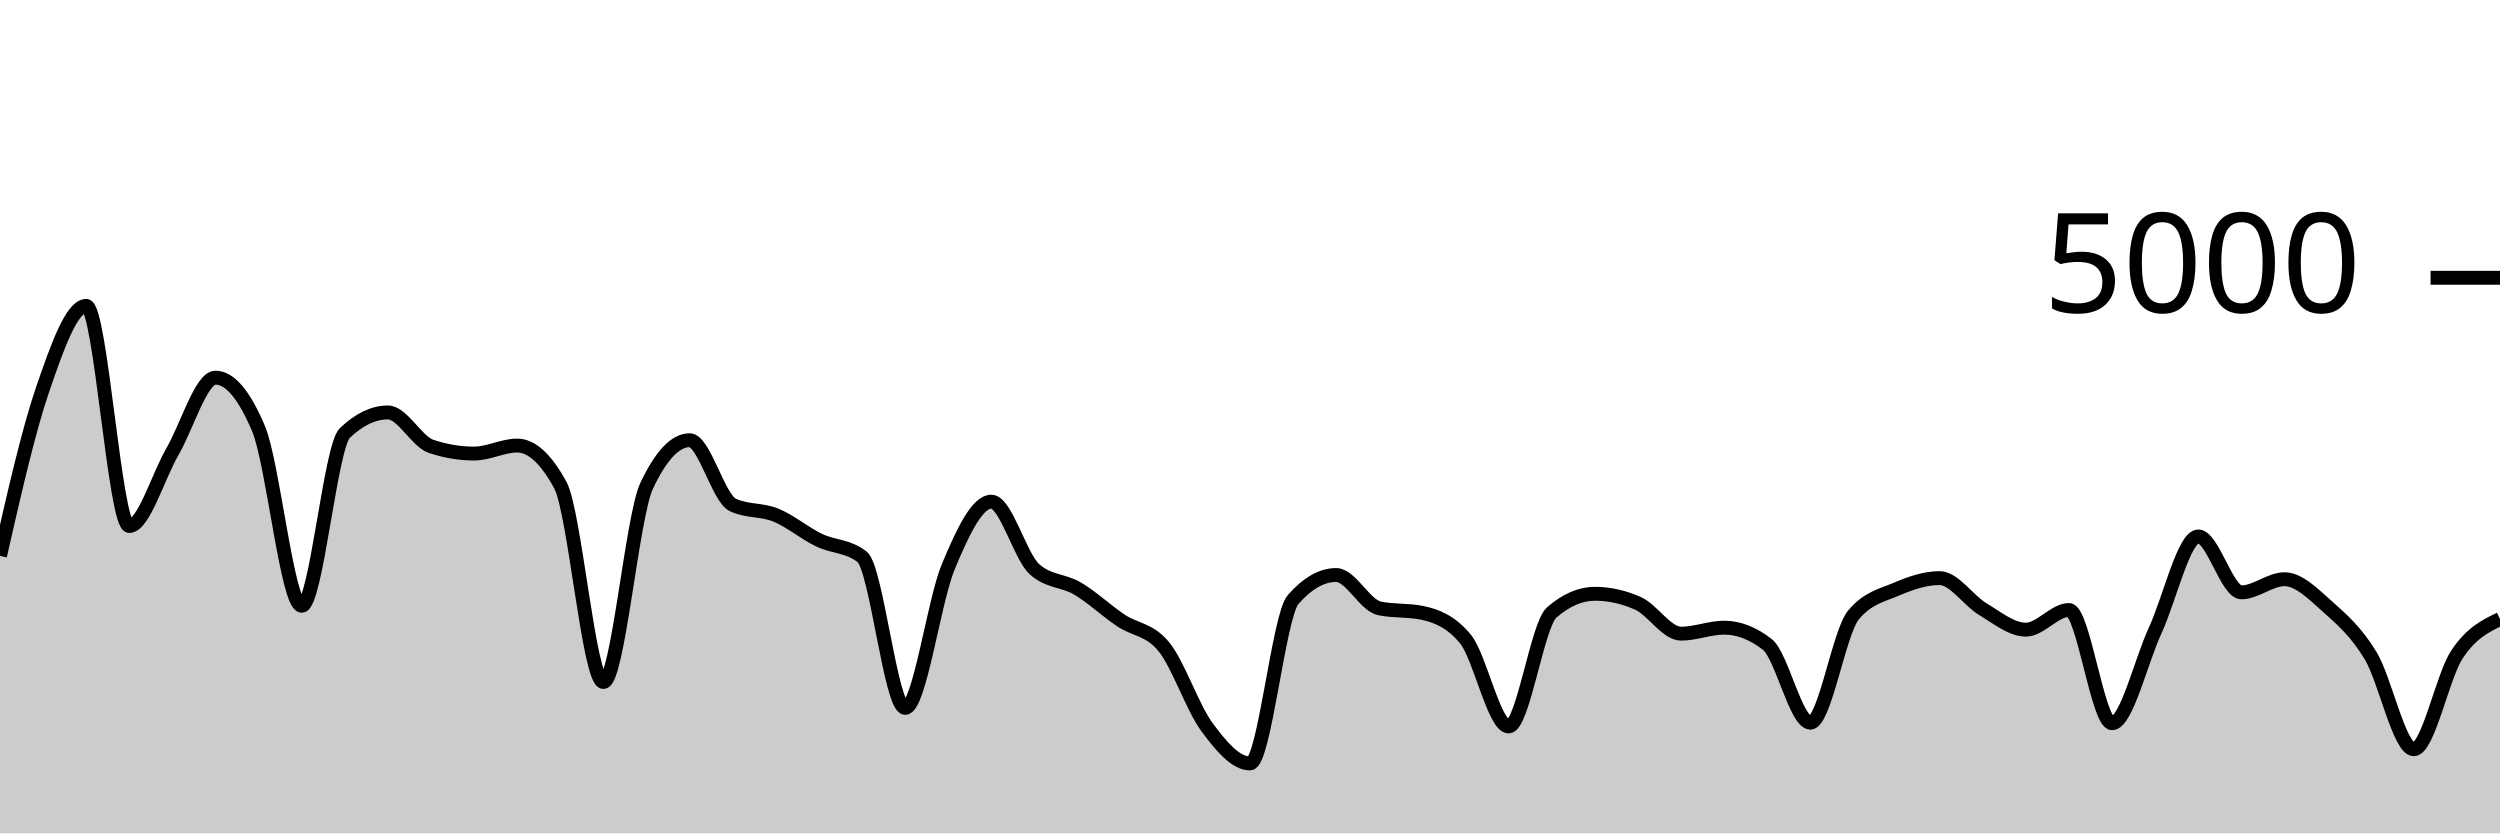
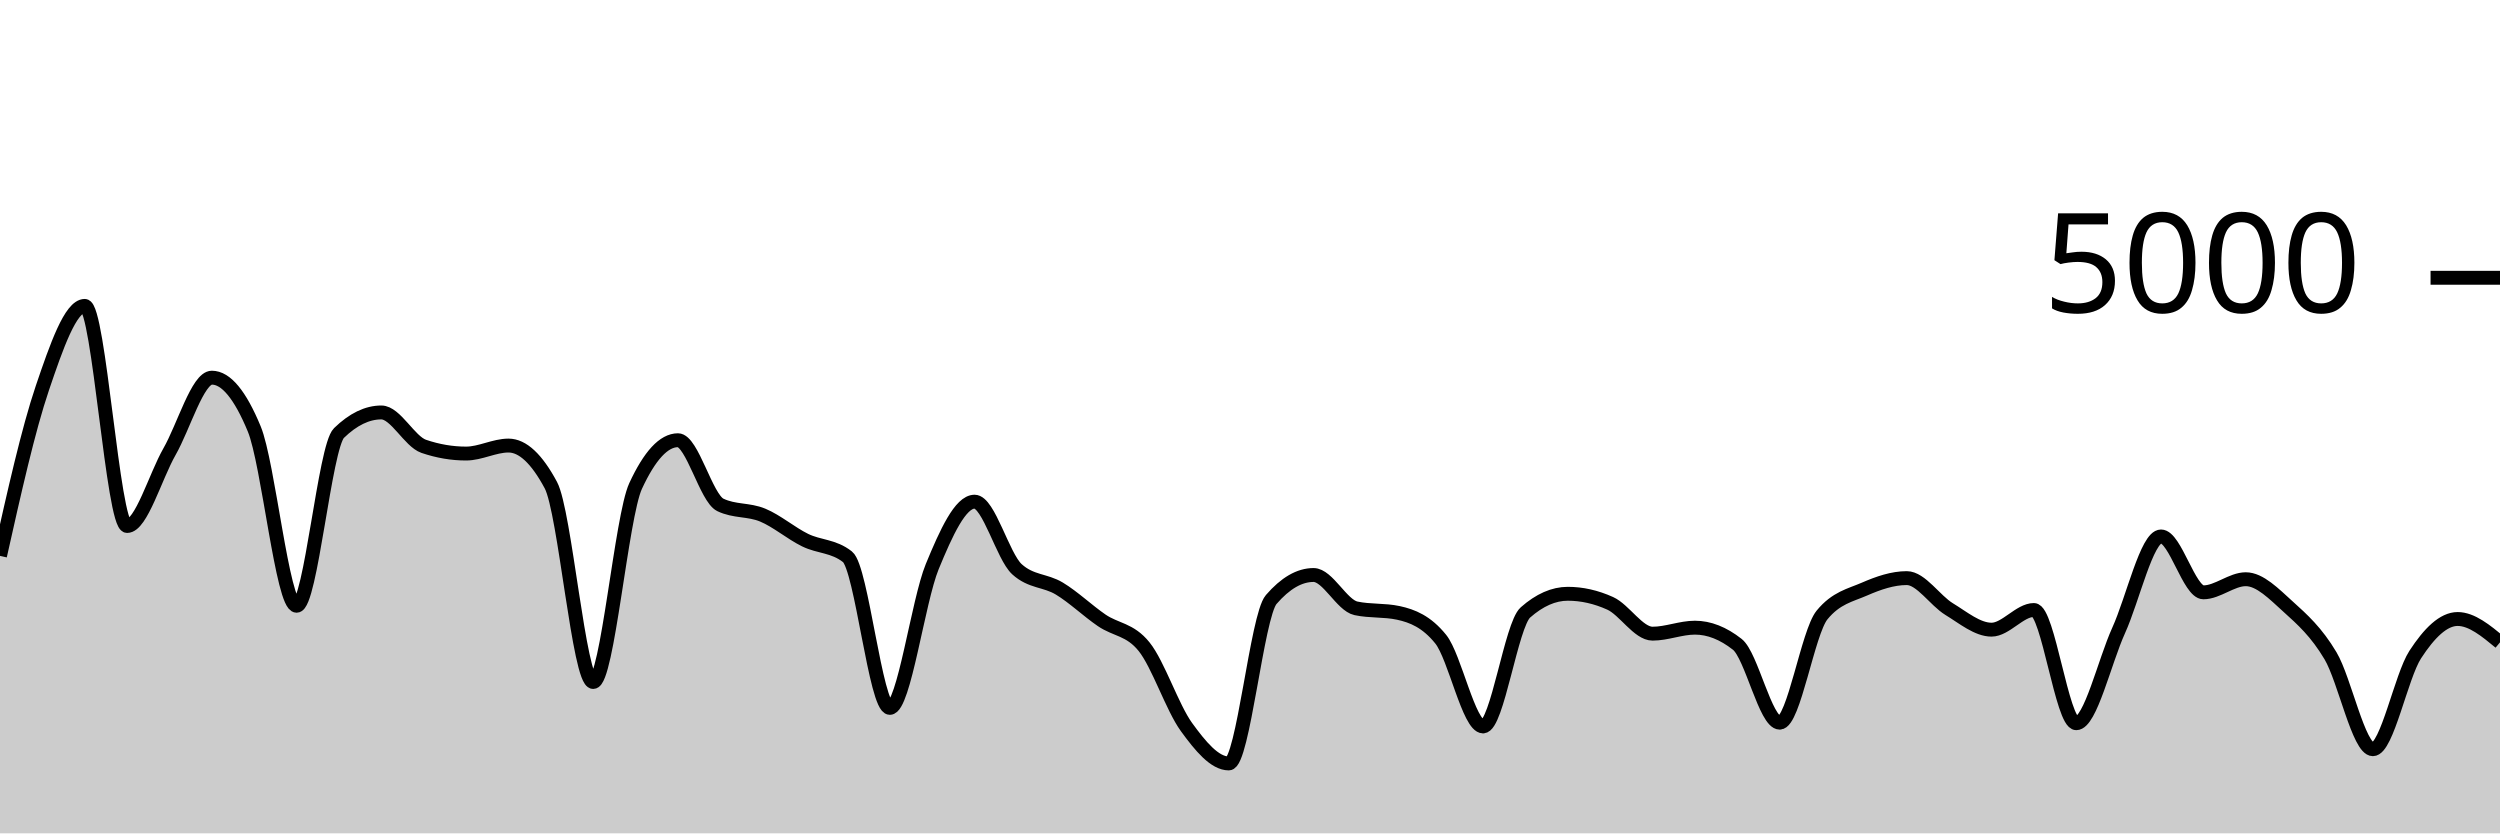
<svg xmlns="http://www.w3.org/2000/svg" viewBox="0 0 180 60">
  <g transform="translate(0,20)">
-     <path class="area" fill="rgba(0, 0, 0, 0.2)" d="M0,20.024C1.034,15.48,2.069,10.936,3.103,7.936C4.138,4.936,5.172,2.024,6.207,2.024C7.241,2.024,8.276,17.872,9.31,17.872C10.345,17.872,11.379,14.3,12.414,12.52C13.448,10.74,14.483,7.192,15.517,7.192C16.552,7.192,17.586,8.421,18.621,10.88C19.655,13.339,20.69,23.616,21.724,23.616C22.759,23.616,23.793,12.163,24.828,11.176C25.862,10.189,26.897,9.696,27.931,9.696C28.966,9.696,30,11.789,31.034,12.136C32.069,12.483,33.103,12.656,34.138,12.656C35.172,12.656,36.207,12.08,37.241,12.08C38.276,12.08,39.31,13.029,40.345,14.928C41.379,16.827,42.414,29.104,43.448,29.104C44.483,29.104,45.517,17.189,46.552,14.992C47.586,12.795,48.621,11.696,49.655,11.696C50.69,11.696,51.724,15.861,52.759,16.352C53.793,16.843,54.828,16.665,55.862,17.088C56.897,17.511,57.931,18.388,58.966,18.888C60,19.388,61.034,19.288,62.069,20.088C63.103,20.888,64.138,30.968,65.172,30.968C66.207,30.968,67.241,23.275,68.276,20.8C69.31,18.325,70.345,16.12,71.379,16.12C72.414,16.12,73.448,20.056,74.483,20.984C75.517,21.912,76.552,21.763,77.586,22.376C78.621,22.989,79.655,23.967,80.69,24.664C81.724,25.361,82.759,25.296,83.793,26.56C84.828,27.824,85.862,30.943,86.897,32.344C87.931,33.745,88.966,34.968,90,34.968C91.034,34.968,92.069,24.347,93.103,23.168C94.138,21.989,95.172,21.4,96.207,21.4C97.241,21.4,98.276,23.581,99.31,23.8C100.345,24.019,101.379,23.909,102.414,24.128C103.448,24.347,104.483,24.757,105.517,26.016C106.552,27.275,107.586,32.304,108.621,32.304C109.655,32.304,110.69,24.992,111.724,24.096C112.759,23.2,113.793,22.752,114.828,22.752C115.862,22.752,116.897,22.981,117.931,23.44C118.966,23.899,120,25.624,121.034,25.624C122.069,25.624,123.103,25.192,124.138,25.192C125.172,25.192,126.207,25.592,127.241,26.392C128.276,27.192,129.31,32.032,130.345,32.032C131.379,32.032,132.414,25.523,133.448,24.28C134.483,23.037,135.517,22.859,136.552,22.416C137.586,21.973,138.621,21.624,139.655,21.624C140.69,21.624,141.724,23.237,142.759,23.856C143.793,24.475,144.828,25.336,145.862,25.336C146.897,25.336,147.931,23.92,148.966,23.92C150,23.92,151.034,32.072,152.069,32.072C153.103,32.072,154.138,27.633,155.172,25.392C156.207,23.151,157.241,18.624,158.276,18.624C159.31,18.624,160.345,22.648,161.379,22.648C162.414,22.648,163.448,21.704,164.483,21.704C165.517,21.704,166.552,22.761,167.586,23.68C168.621,24.599,169.655,25.505,170.69,27.216C171.724,28.927,172.759,33.944,173.793,33.944C174.828,33.944,175.862,28.691,176.897,27.128C177.931,25.565,178.966,25.067,180,24.568L180,40C178.966,40,177.931,40,176.897,40C175.862,40,174.828,40,173.793,40C172.759,40,171.724,40,170.69,40C169.655,40,168.621,40,167.586,40C166.552,40,165.517,40,164.483,40C163.448,40,162.414,40,161.379,40C160.345,40,159.31,40,158.276,40C157.241,40,156.207,40,155.172,40C154.138,40,153.103,40,152.069,40C151.034,40,150,40,148.966,40C147.931,40,146.897,40,145.862,40C144.828,40,143.793,40,142.759,40C141.724,40,140.69,40,139.655,40C138.621,40,137.586,40,136.552,40C135.517,40,134.483,40,133.448,40C132.414,40,131.379,40,130.345,40C129.31,40,128.276,40,127.241,40C126.207,40,125.172,40,124.138,40C123.103,40,122.069,40,121.034,40C120,40,118.966,40,117.931,40C116.897,40,115.862,40,114.828,40C113.793,40,112.759,40,111.724,40C110.69,40,109.655,40,108.621,40C107.586,40,106.552,40,105.517,40C104.483,40,103.448,40,102.414,40C101.379,40,100.345,40,99.31,40C98.276,40,97.241,40,96.207,40C95.172,40,94.138,40,93.103,40C92.069,40,91.034,40,90,40C88.966,40,87.931,40,86.897,40C85.862,40,84.828,40,83.793,40C82.759,40,81.724,40,80.69,40C79.655,40,78.621,40,77.586,40C76.552,40,75.517,40,74.483,40C73.448,40,72.414,40,71.379,40C70.345,40,69.31,40,68.276,40C67.241,40,66.207,40,65.172,40C64.138,40,63.103,40,62.069,40C61.034,40,60,40,58.966,40C57.931,40,56.897,40,55.862,40C54.828,40,53.793,40,52.759,40C51.724,40,50.69,40,49.655,40C48.621,40,47.586,40,46.552,40C45.517,40,44.483,40,43.448,40C42.414,40,41.379,40,40.345,40C39.31,40,38.276,40,37.241,40C36.207,40,35.172,40,34.138,40C33.103,40,32.069,40,31.034,40C30,40,28.966,40,27.931,40C26.897,40,25.862,40,24.828,40C23.793,40,22.759,40,21.724,40C20.69,40,19.655,40,18.621,40C17.586,40,16.552,40,15.517,40C14.483,40,13.448,40,12.414,40C11.379,40,10.345,40,9.31,40C8.276,40,7.241,40,6.207,40C5.172,40,4.138,40,3.103,40C2.069,40,1.034,40,0,40Z" />
-     <path class="line" stroke="black" fill="none" d="M0,20.024C1.034,15.48,2.069,10.936,3.103,7.936C4.138,4.936,5.172,2.024,6.207,2.024C7.241,2.024,8.276,17.872,9.31,17.872C10.345,17.872,11.379,14.3,12.414,12.52C13.448,10.74,14.483,7.192,15.517,7.192C16.552,7.192,17.586,8.421,18.621,10.88C19.655,13.339,20.69,23.616,21.724,23.616C22.759,23.616,23.793,12.163,24.828,11.176C25.862,10.189,26.897,9.696,27.931,9.696C28.966,9.696,30,11.789,31.034,12.136C32.069,12.483,33.103,12.656,34.138,12.656C35.172,12.656,36.207,12.08,37.241,12.08C38.276,12.08,39.31,13.029,40.345,14.928C41.379,16.827,42.414,29.104,43.448,29.104C44.483,29.104,45.517,17.189,46.552,14.992C47.586,12.795,48.621,11.696,49.655,11.696C50.69,11.696,51.724,15.861,52.759,16.352C53.793,16.843,54.828,16.665,55.862,17.088C56.897,17.511,57.931,18.388,58.966,18.888C60,19.388,61.034,19.288,62.069,20.088C63.103,20.888,64.138,30.968,65.172,30.968C66.207,30.968,67.241,23.275,68.276,20.8C69.31,18.325,70.345,16.12,71.379,16.12C72.414,16.12,73.448,20.056,74.483,20.984C75.517,21.912,76.552,21.763,77.586,22.376C78.621,22.989,79.655,23.967,80.69,24.664C81.724,25.361,82.759,25.296,83.793,26.56C84.828,27.824,85.862,30.943,86.897,32.344C87.931,33.745,88.966,34.968,90,34.968C91.034,34.968,92.069,24.347,93.103,23.168C94.138,21.989,95.172,21.4,96.207,21.4C97.241,21.4,98.276,23.581,99.31,23.8C100.345,24.019,101.379,23.909,102.414,24.128C103.448,24.347,104.483,24.757,105.517,26.016C106.552,27.275,107.586,32.304,108.621,32.304C109.655,32.304,110.69,24.992,111.724,24.096C112.759,23.2,113.793,22.752,114.828,22.752C115.862,22.752,116.897,22.981,117.931,23.44C118.966,23.899,120,25.624,121.034,25.624C122.069,25.624,123.103,25.192,124.138,25.192C125.172,25.192,126.207,25.592,127.241,26.392C128.276,27.192,129.31,32.032,130.345,32.032C131.379,32.032,132.414,25.523,133.448,24.28C134.483,23.037,135.517,22.859,136.552,22.416C137.586,21.973,138.621,21.624,139.655,21.624C140.69,21.624,141.724,23.237,142.759,23.856C143.793,24.475,144.828,25.336,145.862,25.336C146.897,25.336,147.931,23.92,148.966,23.92C150,23.92,151.034,32.072,152.069,32.072C153.103,32.072,154.138,27.633,155.172,25.392C156.207,23.151,157.241,18.624,158.276,18.624C159.31,18.624,160.345,22.648,161.379,22.648C162.414,22.648,163.448,21.704,164.483,21.704C165.517,21.704,166.552,22.761,167.586,23.68C168.621,24.599,169.655,25.505,170.69,27.216C171.724,28.927,172.759,33.944,173.793,33.944C174.828,33.944,175.862,28.691,176.897,27.128C177.931,25.565,178.966,25.067,180,24.568" />
+     <path class="area" fill="rgba(0, 0, 0, 0.2)" d="M0,20.024C1.017,15.48,2.034,10.936,3.051,7.936C4.068,4.936,5.085,2.024,6.102,2.024C7.119,2.024,8.136,17.872,9.153,17.872C10.169,17.872,11.186,14.3,12.203,12.52C13.22,10.74,14.237,7.192,15.254,7.192C16.271,7.192,17.288,8.421,18.305,10.88C19.322,13.339,20.339,23.616,21.356,23.616C22.373,23.616,23.39,12.163,24.407,11.176C25.424,10.189,26.441,9.696,27.458,9.696C28.475,9.696,29.492,11.789,30.508,12.136C31.525,12.483,32.542,12.656,33.559,12.656C34.576,12.656,35.593,12.08,36.61,12.08C37.627,12.08,38.644,13.029,39.661,14.928C40.678,16.827,41.695,29.104,42.712,29.104C43.729,29.104,44.746,17.189,45.763,14.992C46.78,12.795,47.797,11.696,48.814,11.696C49.831,11.696,50.847,15.861,51.864,16.352C52.881,16.843,53.898,16.665,54.915,17.088C55.932,17.511,56.949,18.388,57.966,18.888C58.983,19.388,60,19.288,61.017,20.088C62.034,20.888,63.051,30.968,64.068,30.968C65.085,30.968,66.102,23.275,67.119,20.8C68.136,18.325,69.153,16.12,70.169,16.12C71.186,16.12,72.203,20.056,73.22,20.984C74.237,21.912,75.254,21.763,76.271,22.376C77.288,22.989,78.305,23.967,79.322,24.664C80.339,25.361,81.356,25.296,82.373,26.56C83.39,27.824,84.407,30.943,85.424,32.344C86.441,33.745,87.458,34.968,88.475,34.968C89.492,34.968,90.508,24.347,91.525,23.168C92.542,21.989,93.559,21.4,94.576,21.4C95.593,21.4,96.61,23.581,97.627,23.8C98.644,24.019,99.661,23.909,100.678,24.128C101.695,24.347,102.712,24.757,103.729,26.016C104.746,27.275,105.763,32.304,106.78,32.304C107.797,32.304,108.814,24.992,109.831,24.096C110.847,23.2,111.864,22.752,112.881,22.752C113.898,22.752,114.915,22.981,115.932,23.44C116.949,23.899,117.966,25.624,118.983,25.624C120,25.624,121.017,25.192,122.034,25.192C123.051,25.192,124.068,25.592,125.085,26.392C126.102,27.192,127.119,32.032,128.136,32.032C129.153,32.032,130.169,25.523,131.186,24.28C132.203,23.037,133.22,22.859,134.237,22.416C135.254,21.973,136.271,21.624,137.288,21.624C138.305,21.624,139.322,23.237,140.339,23.856C141.356,24.475,142.373,25.336,143.39,25.336C144.407,25.336,145.424,23.92,146.441,23.92C147.458,23.92,148.475,32.072,149.492,32.072C150.508,32.072,151.525,27.633,152.542,25.392C153.559,23.151,154.576,18.624,155.593,18.624C156.61,18.624,157.627,22.648,158.644,22.648C159.661,22.648,160.678,21.704,161.695,21.704C162.712,21.704,163.729,22.761,164.746,23.68C165.763,24.599,166.78,25.505,167.797,27.216C168.814,28.927,169.831,33.944,170.847,33.944C171.864,33.944,172.881,28.691,173.898,27.128C174.915,25.565,175.932,24.568,176.949,24.568C177.966,24.568,178.983,25.408,180,26.248L180,40C178.983,40,177.966,40,176.949,40C175.932,40,174.915,40,173.898,40C172.881,40,171.864,40,170.847,40C169.831,40,168.814,40,167.797,40C166.78,40,165.763,40,164.746,40C163.729,40,162.712,40,161.695,40C160.678,40,159.661,40,158.644,40C157.627,40,156.61,40,155.593,40C154.576,40,153.559,40,152.542,40C151.525,40,150.508,40,149.492,40C148.475,40,147.458,40,146.441,40C145.424,40,144.407,40,143.39,40C142.373,40,141.356,40,140.339,40C139.322,40,138.305,40,137.288,40C136.271,40,135.254,40,134.237,40C133.22,40,132.203,40,131.186,40C130.169,40,129.153,40,128.136,40C127.119,40,126.102,40,125.085,40C124.068,40,123.051,40,122.034,40C121.017,40,120,40,118.983,40C117.966,40,116.949,40,115.932,40C114.915,40,113.898,40,112.881,40C111.864,40,110.847,40,109.831,40C108.814,40,107.797,40,106.78,40C105.763,40,104.746,40,103.729,40C102.712,40,101.695,40,100.678,40C99.661,40,98.644,40,97.627,40C96.61,40,95.593,40,94.576,40C93.559,40,92.542,40,91.525,40C90.508,40,89.492,40,88.475,40C87.458,40,86.441,40,85.424,40C84.407,40,83.39,40,82.373,40C81.356,40,80.339,40,79.322,40C78.305,40,77.288,40,76.271,40C75.254,40,74.237,40,73.22,40C72.203,40,71.186,40,70.169,40C69.153,40,68.136,40,67.119,40C66.102,40,65.085,40,64.068,40C63.051,40,62.034,40,61.017,40C60,40,58.983,40,57.966,40C56.949,40,55.932,40,54.915,40C53.898,40,52.881,40,51.864,40C50.847,40,49.831,40,48.814,40C47.797,40,46.78,40,45.763,40C44.746,40,43.729,40,42.712,40C41.695,40,40.678,40,39.661,40C38.644,40,37.627,40,36.61,40C35.593,40,34.576,40,33.559,40C32.542,40,31.525,40,30.508,40C29.492,40,28.475,40,27.458,40C26.441,40,25.424,40,24.407,40C23.39,40,22.373,40,21.356,40C20.339,40,19.322,40,18.305,40C17.288,40,16.271,40,15.254,40C14.237,40,13.22,40,12.203,40C11.186,40,10.169,40,9.153,40C8.136,40,7.119,40,6.102,40C5.085,40,4.068,40,3.051,40C2.034,40,1.017,40,0,40Z" />
+     <path class="line" stroke="black" fill="none" d="M0,20.024C1.017,15.48,2.034,10.936,3.051,7.936C4.068,4.936,5.085,2.024,6.102,2.024C7.119,2.024,8.136,17.872,9.153,17.872C10.169,17.872,11.186,14.3,12.203,12.52C13.22,10.74,14.237,7.192,15.254,7.192C16.271,7.192,17.288,8.421,18.305,10.88C19.322,13.339,20.339,23.616,21.356,23.616C22.373,23.616,23.39,12.163,24.407,11.176C25.424,10.189,26.441,9.696,27.458,9.696C28.475,9.696,29.492,11.789,30.508,12.136C31.525,12.483,32.542,12.656,33.559,12.656C34.576,12.656,35.593,12.08,36.61,12.08C37.627,12.08,38.644,13.029,39.661,14.928C40.678,16.827,41.695,29.104,42.712,29.104C43.729,29.104,44.746,17.189,45.763,14.992C46.78,12.795,47.797,11.696,48.814,11.696C49.831,11.696,50.847,15.861,51.864,16.352C52.881,16.843,53.898,16.665,54.915,17.088C55.932,17.511,56.949,18.388,57.966,18.888C58.983,19.388,60,19.288,61.017,20.088C62.034,20.888,63.051,30.968,64.068,30.968C65.085,30.968,66.102,23.275,67.119,20.8C68.136,18.325,69.153,16.12,70.169,16.12C71.186,16.12,72.203,20.056,73.22,20.984C74.237,21.912,75.254,21.763,76.271,22.376C77.288,22.989,78.305,23.967,79.322,24.664C80.339,25.361,81.356,25.296,82.373,26.56C83.39,27.824,84.407,30.943,85.424,32.344C86.441,33.745,87.458,34.968,88.475,34.968C89.492,34.968,90.508,24.347,91.525,23.168C92.542,21.989,93.559,21.4,94.576,21.4C95.593,21.4,96.61,23.581,97.627,23.8C98.644,24.019,99.661,23.909,100.678,24.128C101.695,24.347,102.712,24.757,103.729,26.016C104.746,27.275,105.763,32.304,106.78,32.304C107.797,32.304,108.814,24.992,109.831,24.096C110.847,23.2,111.864,22.752,112.881,22.752C113.898,22.752,114.915,22.981,115.932,23.44C116.949,23.899,117.966,25.624,118.983,25.624C120,25.624,121.017,25.192,122.034,25.192C123.051,25.192,124.068,25.592,125.085,26.392C126.102,27.192,127.119,32.032,128.136,32.032C129.153,32.032,130.169,25.523,131.186,24.28C132.203,23.037,133.22,22.859,134.237,22.416C135.254,21.973,136.271,21.624,137.288,21.624C138.305,21.624,139.322,23.237,140.339,23.856C141.356,24.475,142.373,25.336,143.39,25.336C144.407,25.336,145.424,23.92,146.441,23.92C147.458,23.92,148.475,32.072,149.492,32.072C150.508,32.072,151.525,27.633,152.542,25.392C153.559,23.151,154.576,18.624,155.593,18.624C156.61,18.624,157.627,22.648,158.644,22.648C159.661,22.648,160.678,21.704,161.695,21.704C162.712,21.704,163.729,22.761,164.746,23.68C165.763,24.599,166.78,25.505,167.797,27.216C168.814,28.927,169.831,33.944,170.847,33.944C171.864,33.944,172.881,28.691,173.898,27.128C174.915,25.565,175.932,24.568,176.949,24.568C177.966,24.568,178.983,25.408,180,26.248" />
    <path class="axis-ceiling" stroke-width="1" stroke="black" fill="none" d="M175,0L180,0" />
    <text class="axis-ceiling-label" font-family="sans-serif" text-anchor="end" font-size="10px" x="170" y="2.5">5000</text>
  </g>
</svg>
